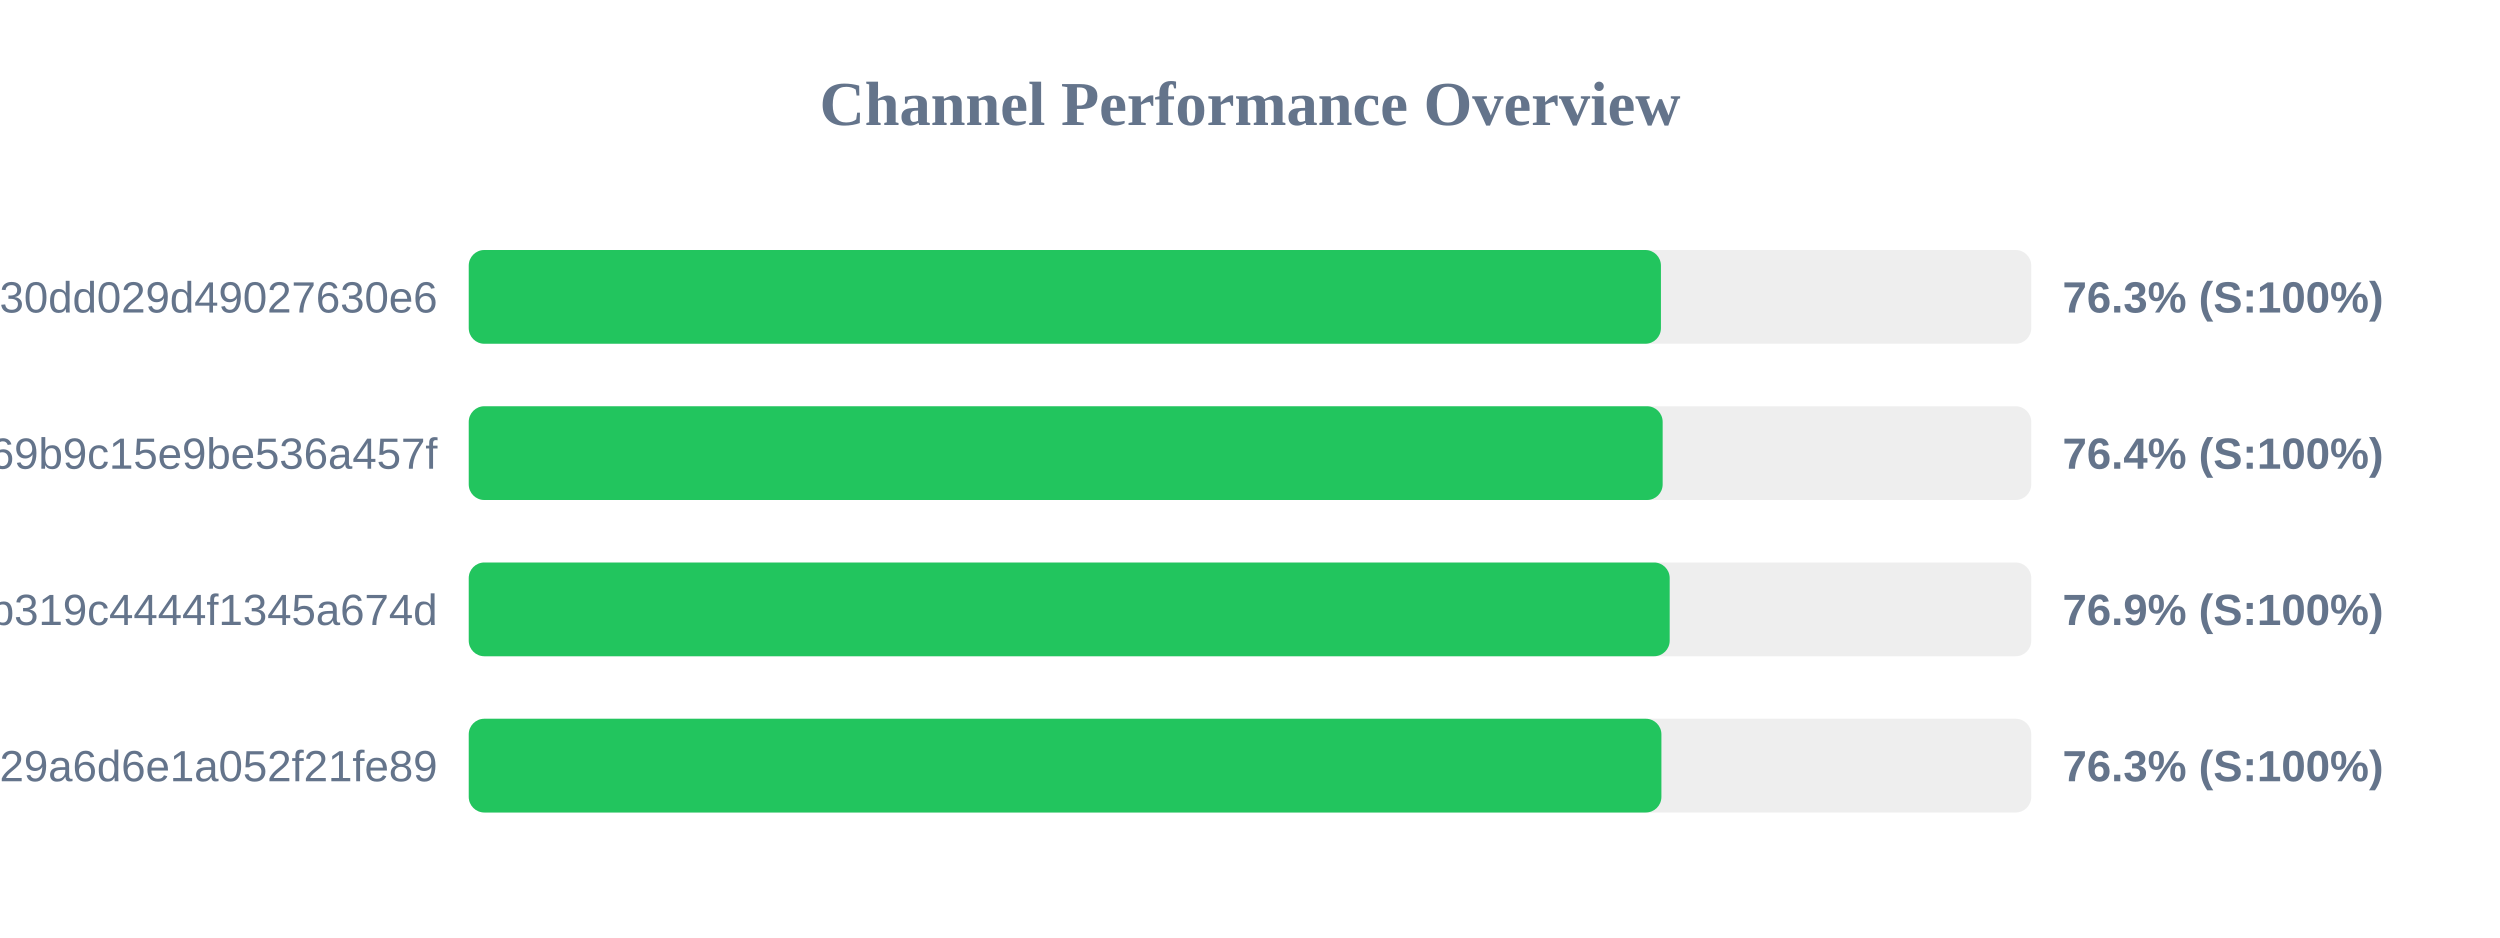
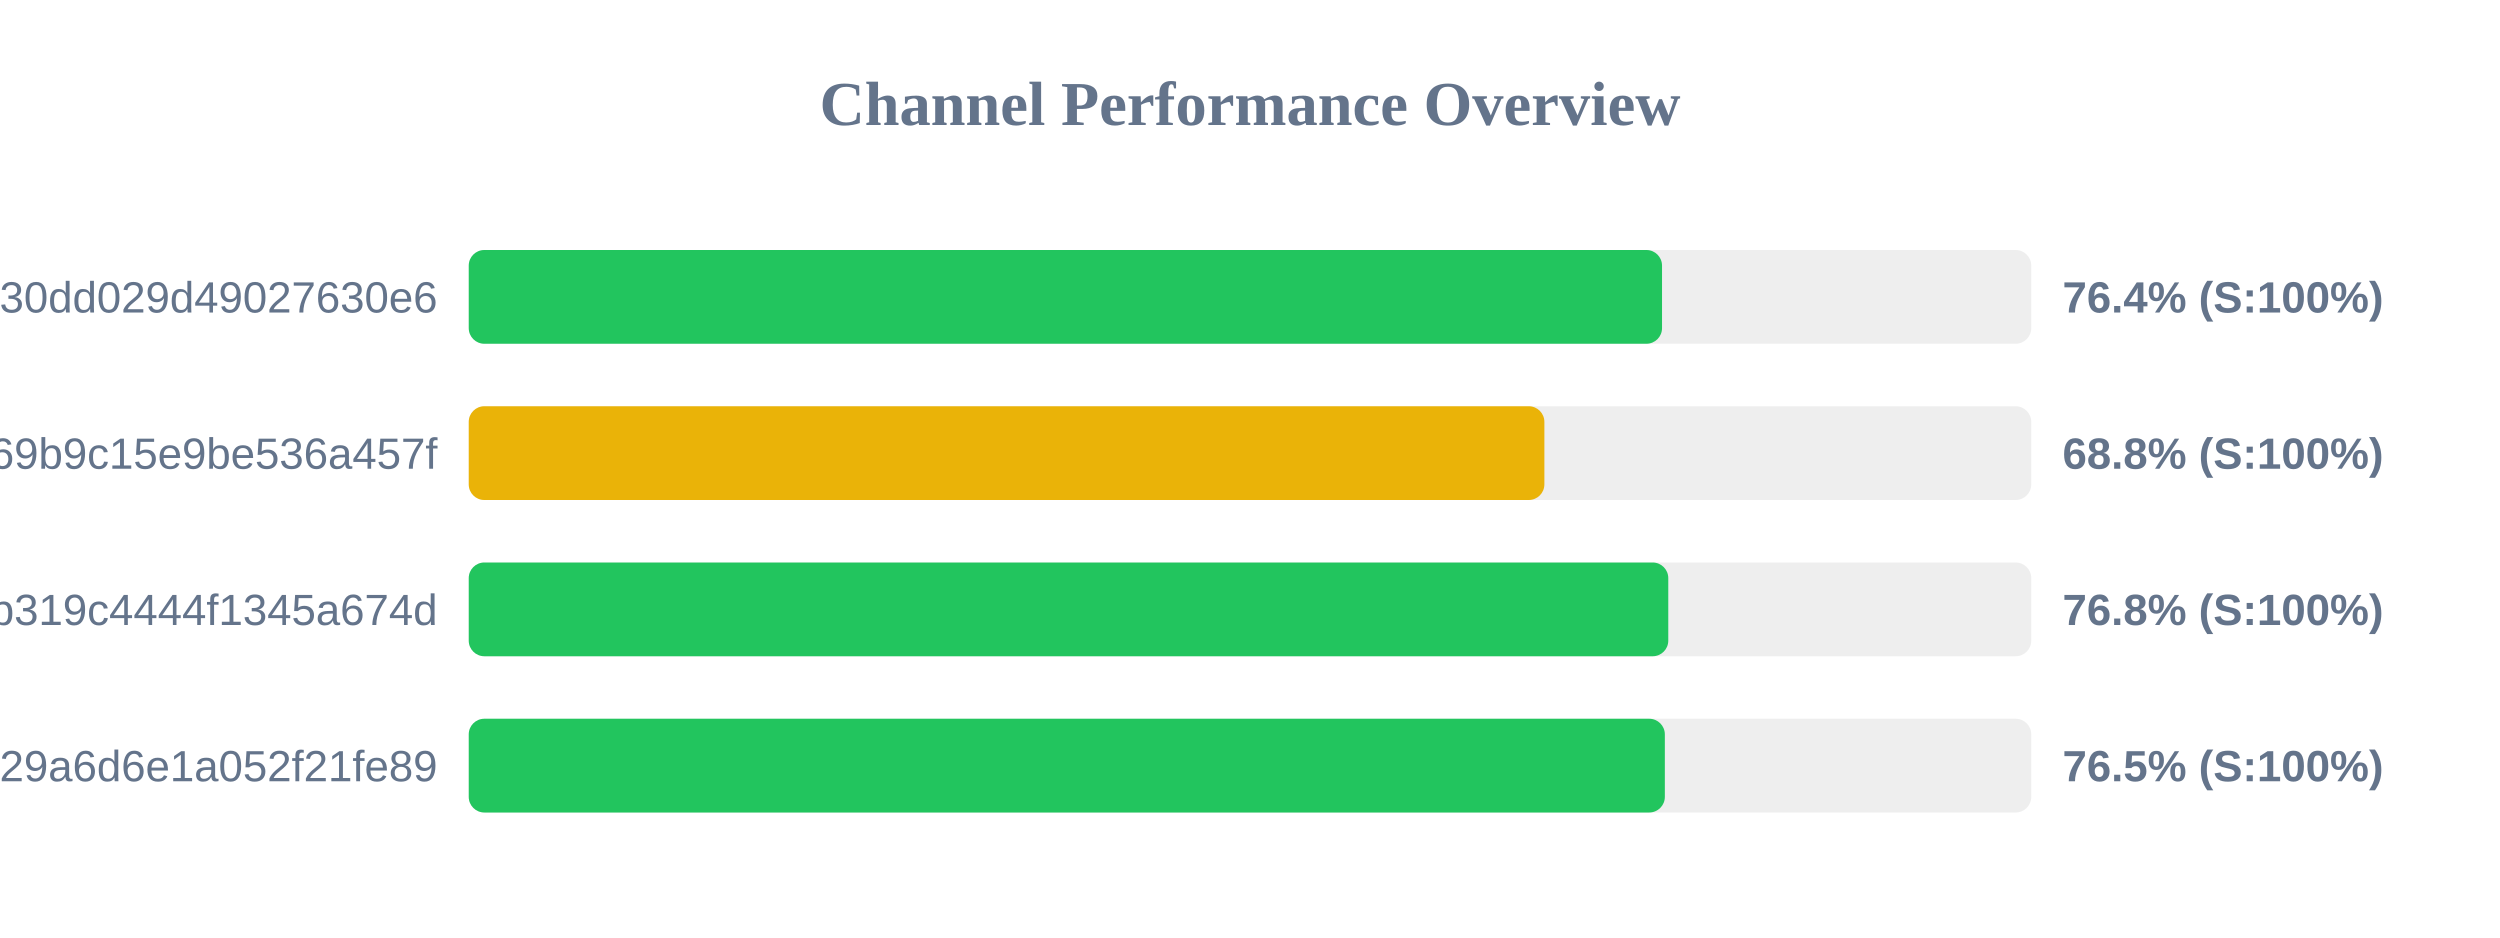
<svg xmlns="http://www.w3.org/2000/svg" width="800" height="300" version="1.1">
  <style>
        .row { font: 14px Arial; fill: #64748b; }
        .score { font: bold 14px Arial; fill: #64748b; }
    </style>
  <text x="400" y="40" text-anchor="middle" font-size="20px" font-weight="bold" fill="#64748b">Channel Performance Overview</text>
  <rect x="150" y="80" width="500" height="30" fill="#eee" rx="5" />
-   <rect x="150" y="80" width="381.5" height="30" fill="#22c55e" rx="5" />
+   <rect x="150" y="80" width="381.85" height="30" fill="#22c55e" rx="5" />
  <text x="140" y="100" text-anchor="end" class="row">subscribe?token=d984bede85ab3f30dd029d49027630e6</text>
-   <text x="660" y="100" text-anchor="start" class="score">76.3% (S:100%)</text>
+   <text x="660" y="100" text-anchor="start" class="score">76.4% (S:100%)</text>
  <rect x="150" y="130" width="500" height="30" fill="#eee" rx="5" />
-   <rect x="150" y="130" width="382.05" height="30" fill="#22c55e" rx="5" />
+   <rect x="150" y="130" width="344.2" height="30" fill="#eab308" rx="5" />
  <text x="140" y="150" text-anchor="end" class="row">ca692ddffaf7a69b9c15e9be536a457f</text>
-   <text x="660" y="150" text-anchor="start" class="score">76.4% (S:100%)</text>
+   <text x="660" y="150" text-anchor="start" class="score">68.8% (S:100%)</text>
  <rect x="150" y="180" width="500" height="30" fill="#eee" rx="5" />
-   <rect x="150" y="180" width="384.3" height="30" fill="#22c55e" rx="5" />
+   <rect x="150" y="180" width="383.85" height="30" fill="#22c55e" rx="5" />
  <text x="140" y="200" text-anchor="end" class="row">subscribe?token=2b0e60c7f59e0b319c4444f1345a674d</text>
-   <text x="660" y="200" text-anchor="start" class="score">76.9% (S:100%)</text>
+   <text x="660" y="200" text-anchor="start" class="score">76.8% (S:100%)</text>
  <rect x="150" y="230" width="500" height="30" fill="#eee" rx="5" />
-   <rect x="150" y="230" width="381.65" height="30" fill="#22c55e" rx="5" />
+   <rect x="150" y="230" width="382.75" height="30" fill="#22c55e" rx="5" />
  <text x="140" y="250" text-anchor="end" class="row">subscribe?token=5fd9707bf06e929a6d6e1a052f21fe89</text>
-   <text x="660" y="250" text-anchor="start" class="score">76.3% (S:100%)</text>
+   <text x="660" y="250" text-anchor="start" class="score">76.5% (S:100%)</text>
</svg>
